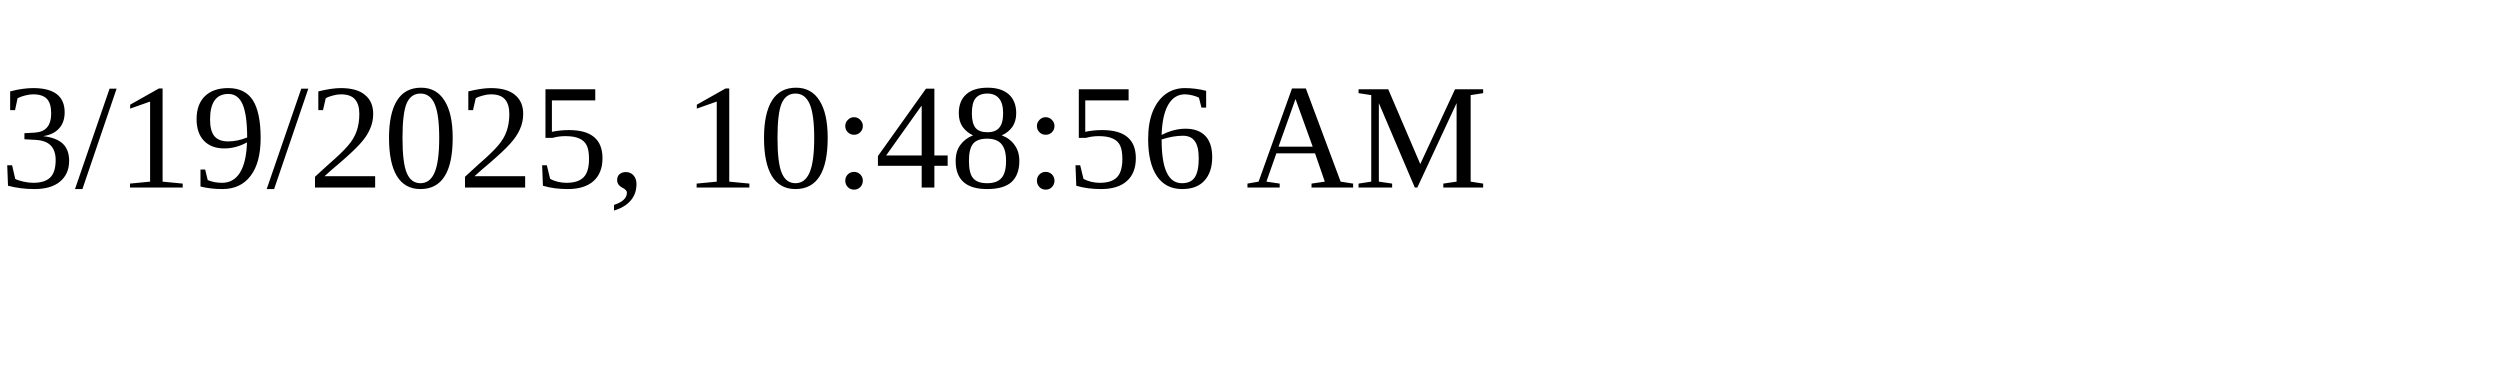
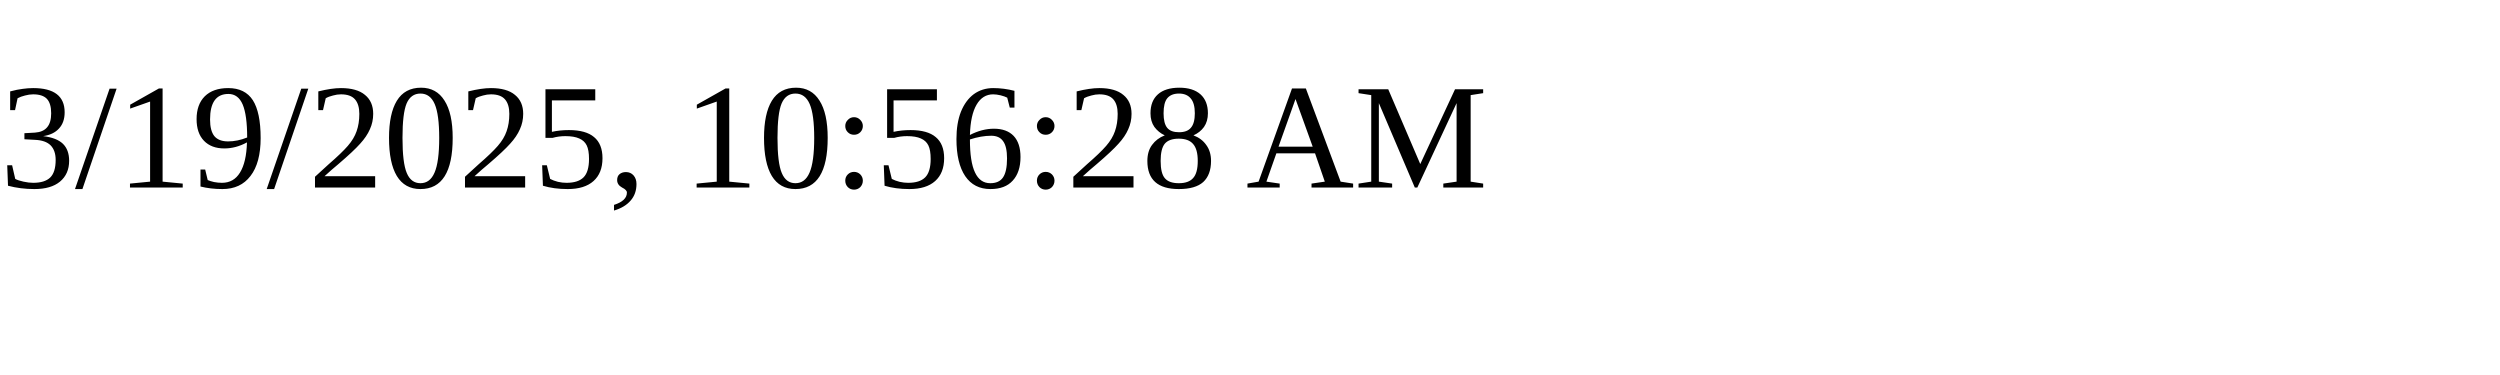
<svg xmlns="http://www.w3.org/2000/svg" height="30" width="200">
-   <text x="0" y="15">3/19/2025, 10:48:56 AM</text>
+   <text x="0" y="15">3/19/2025, 10:56:28 AM</text>
</svg>
